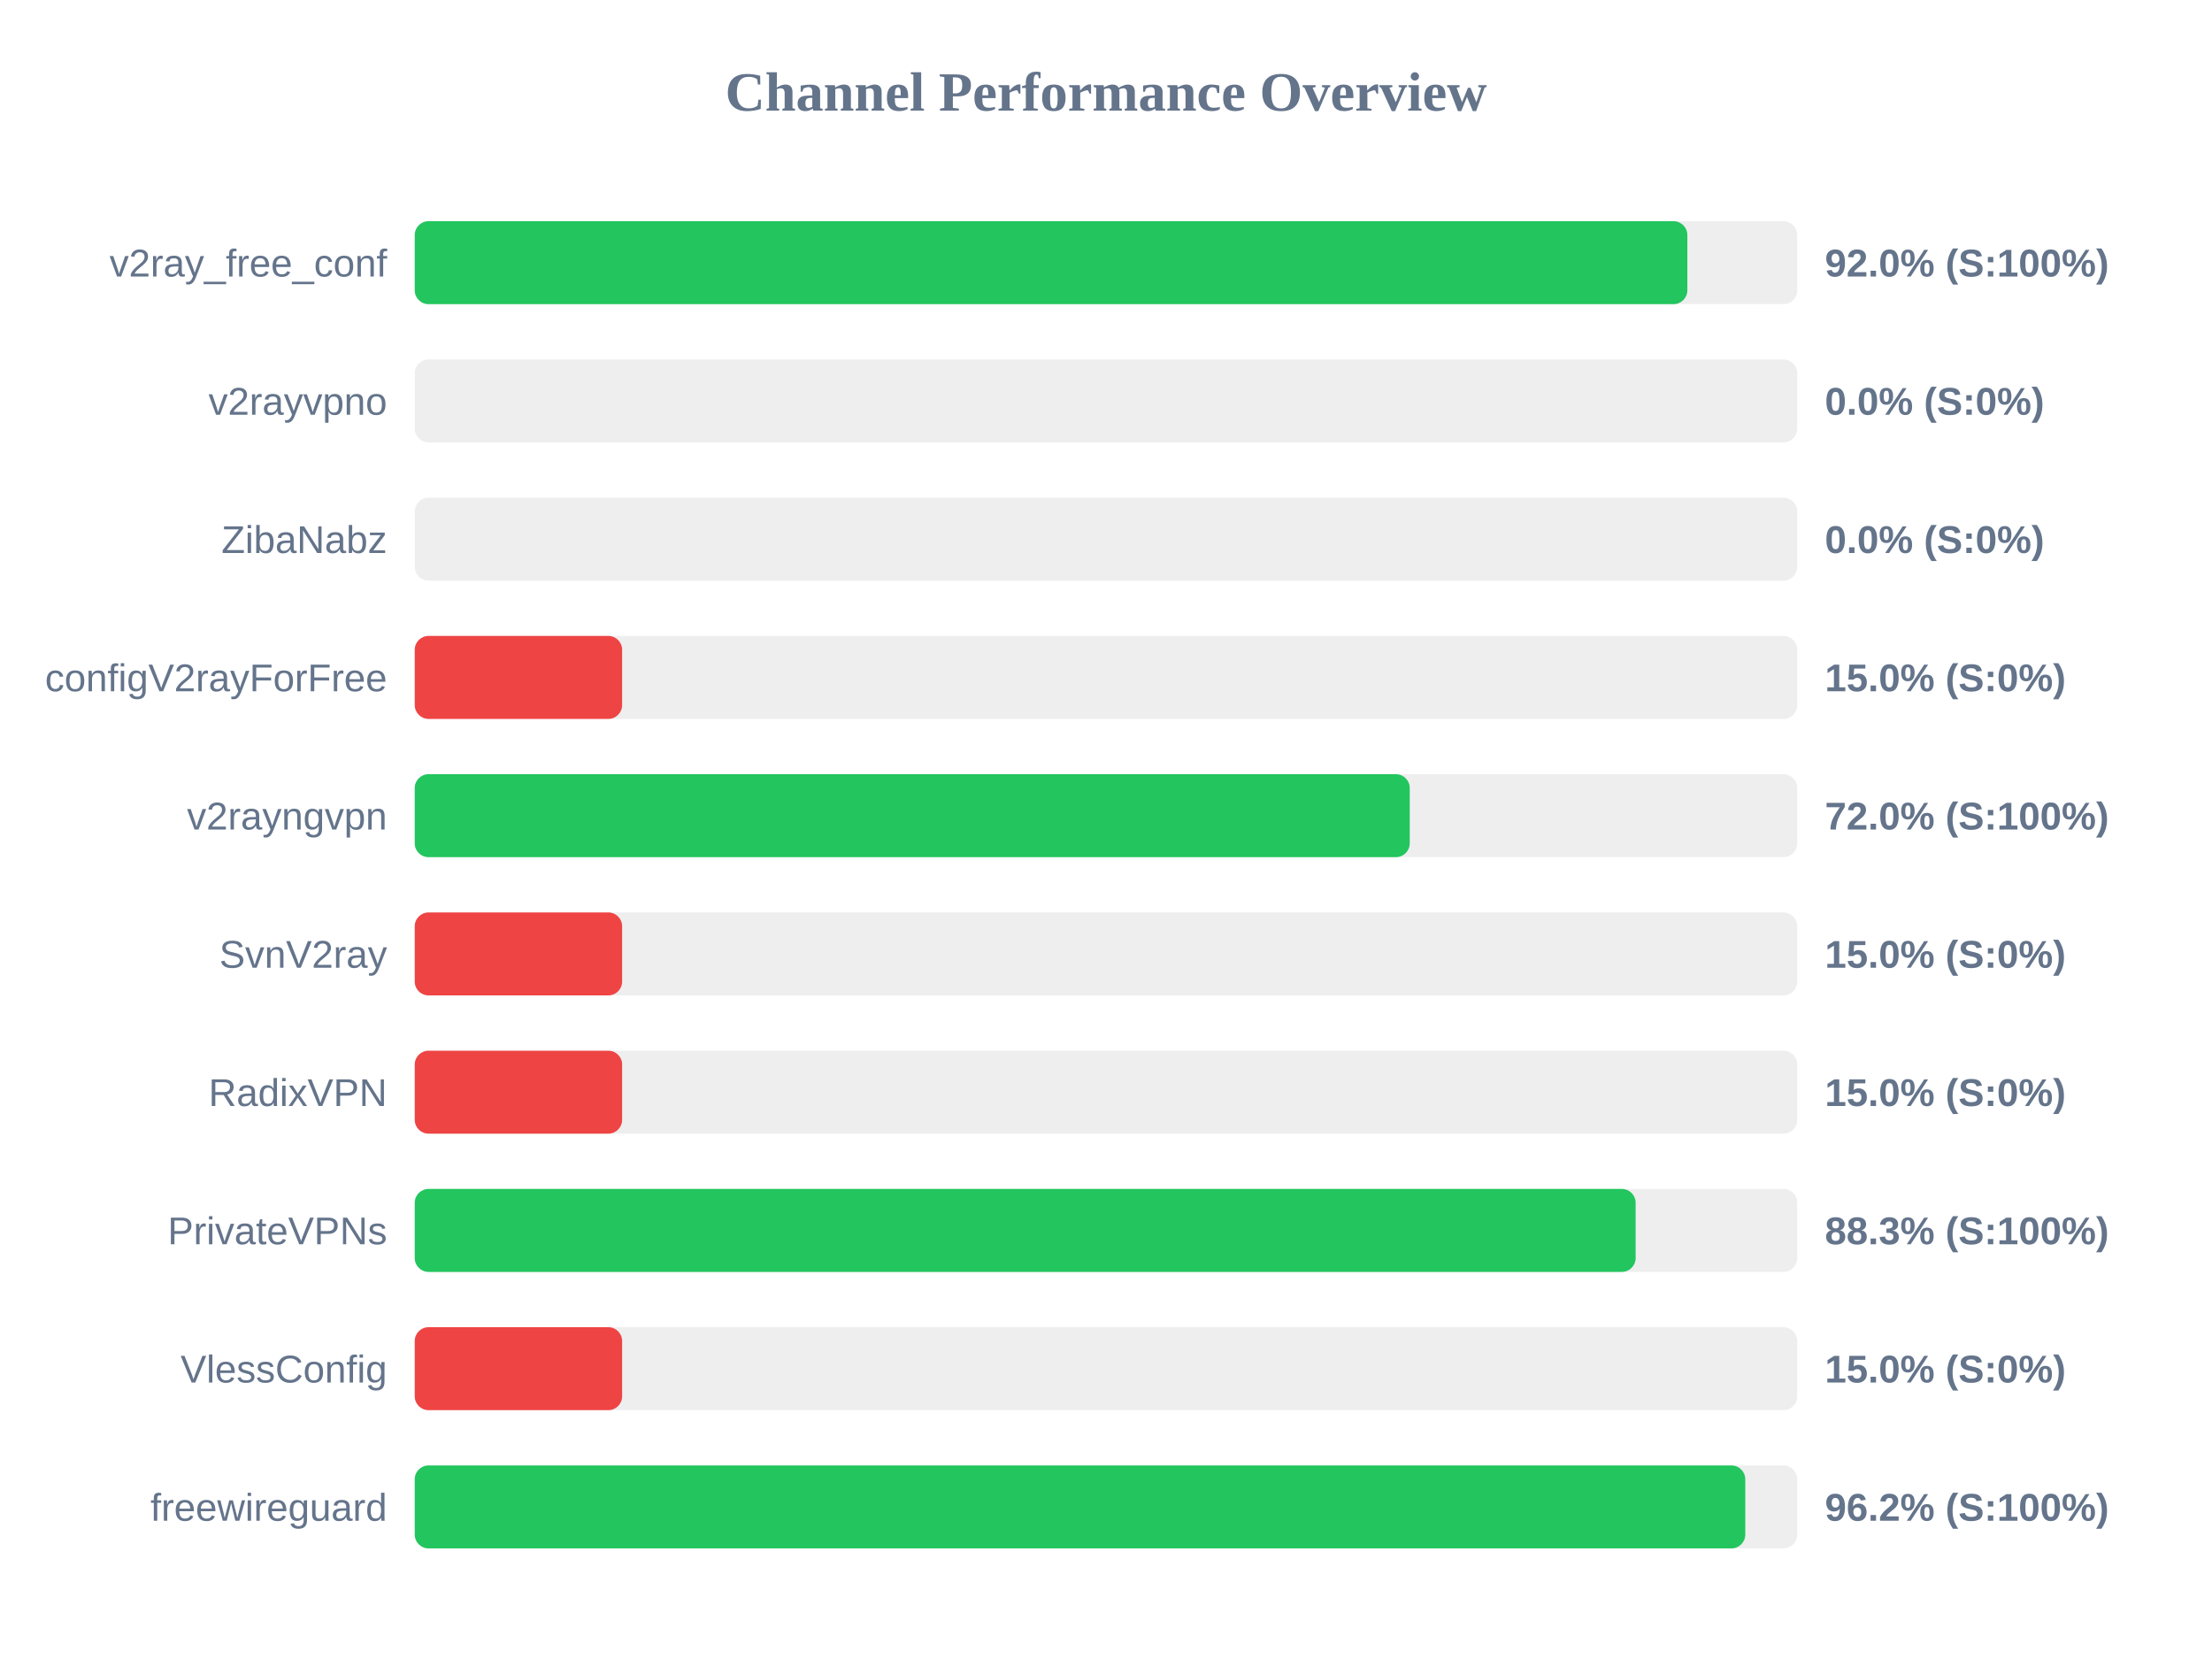
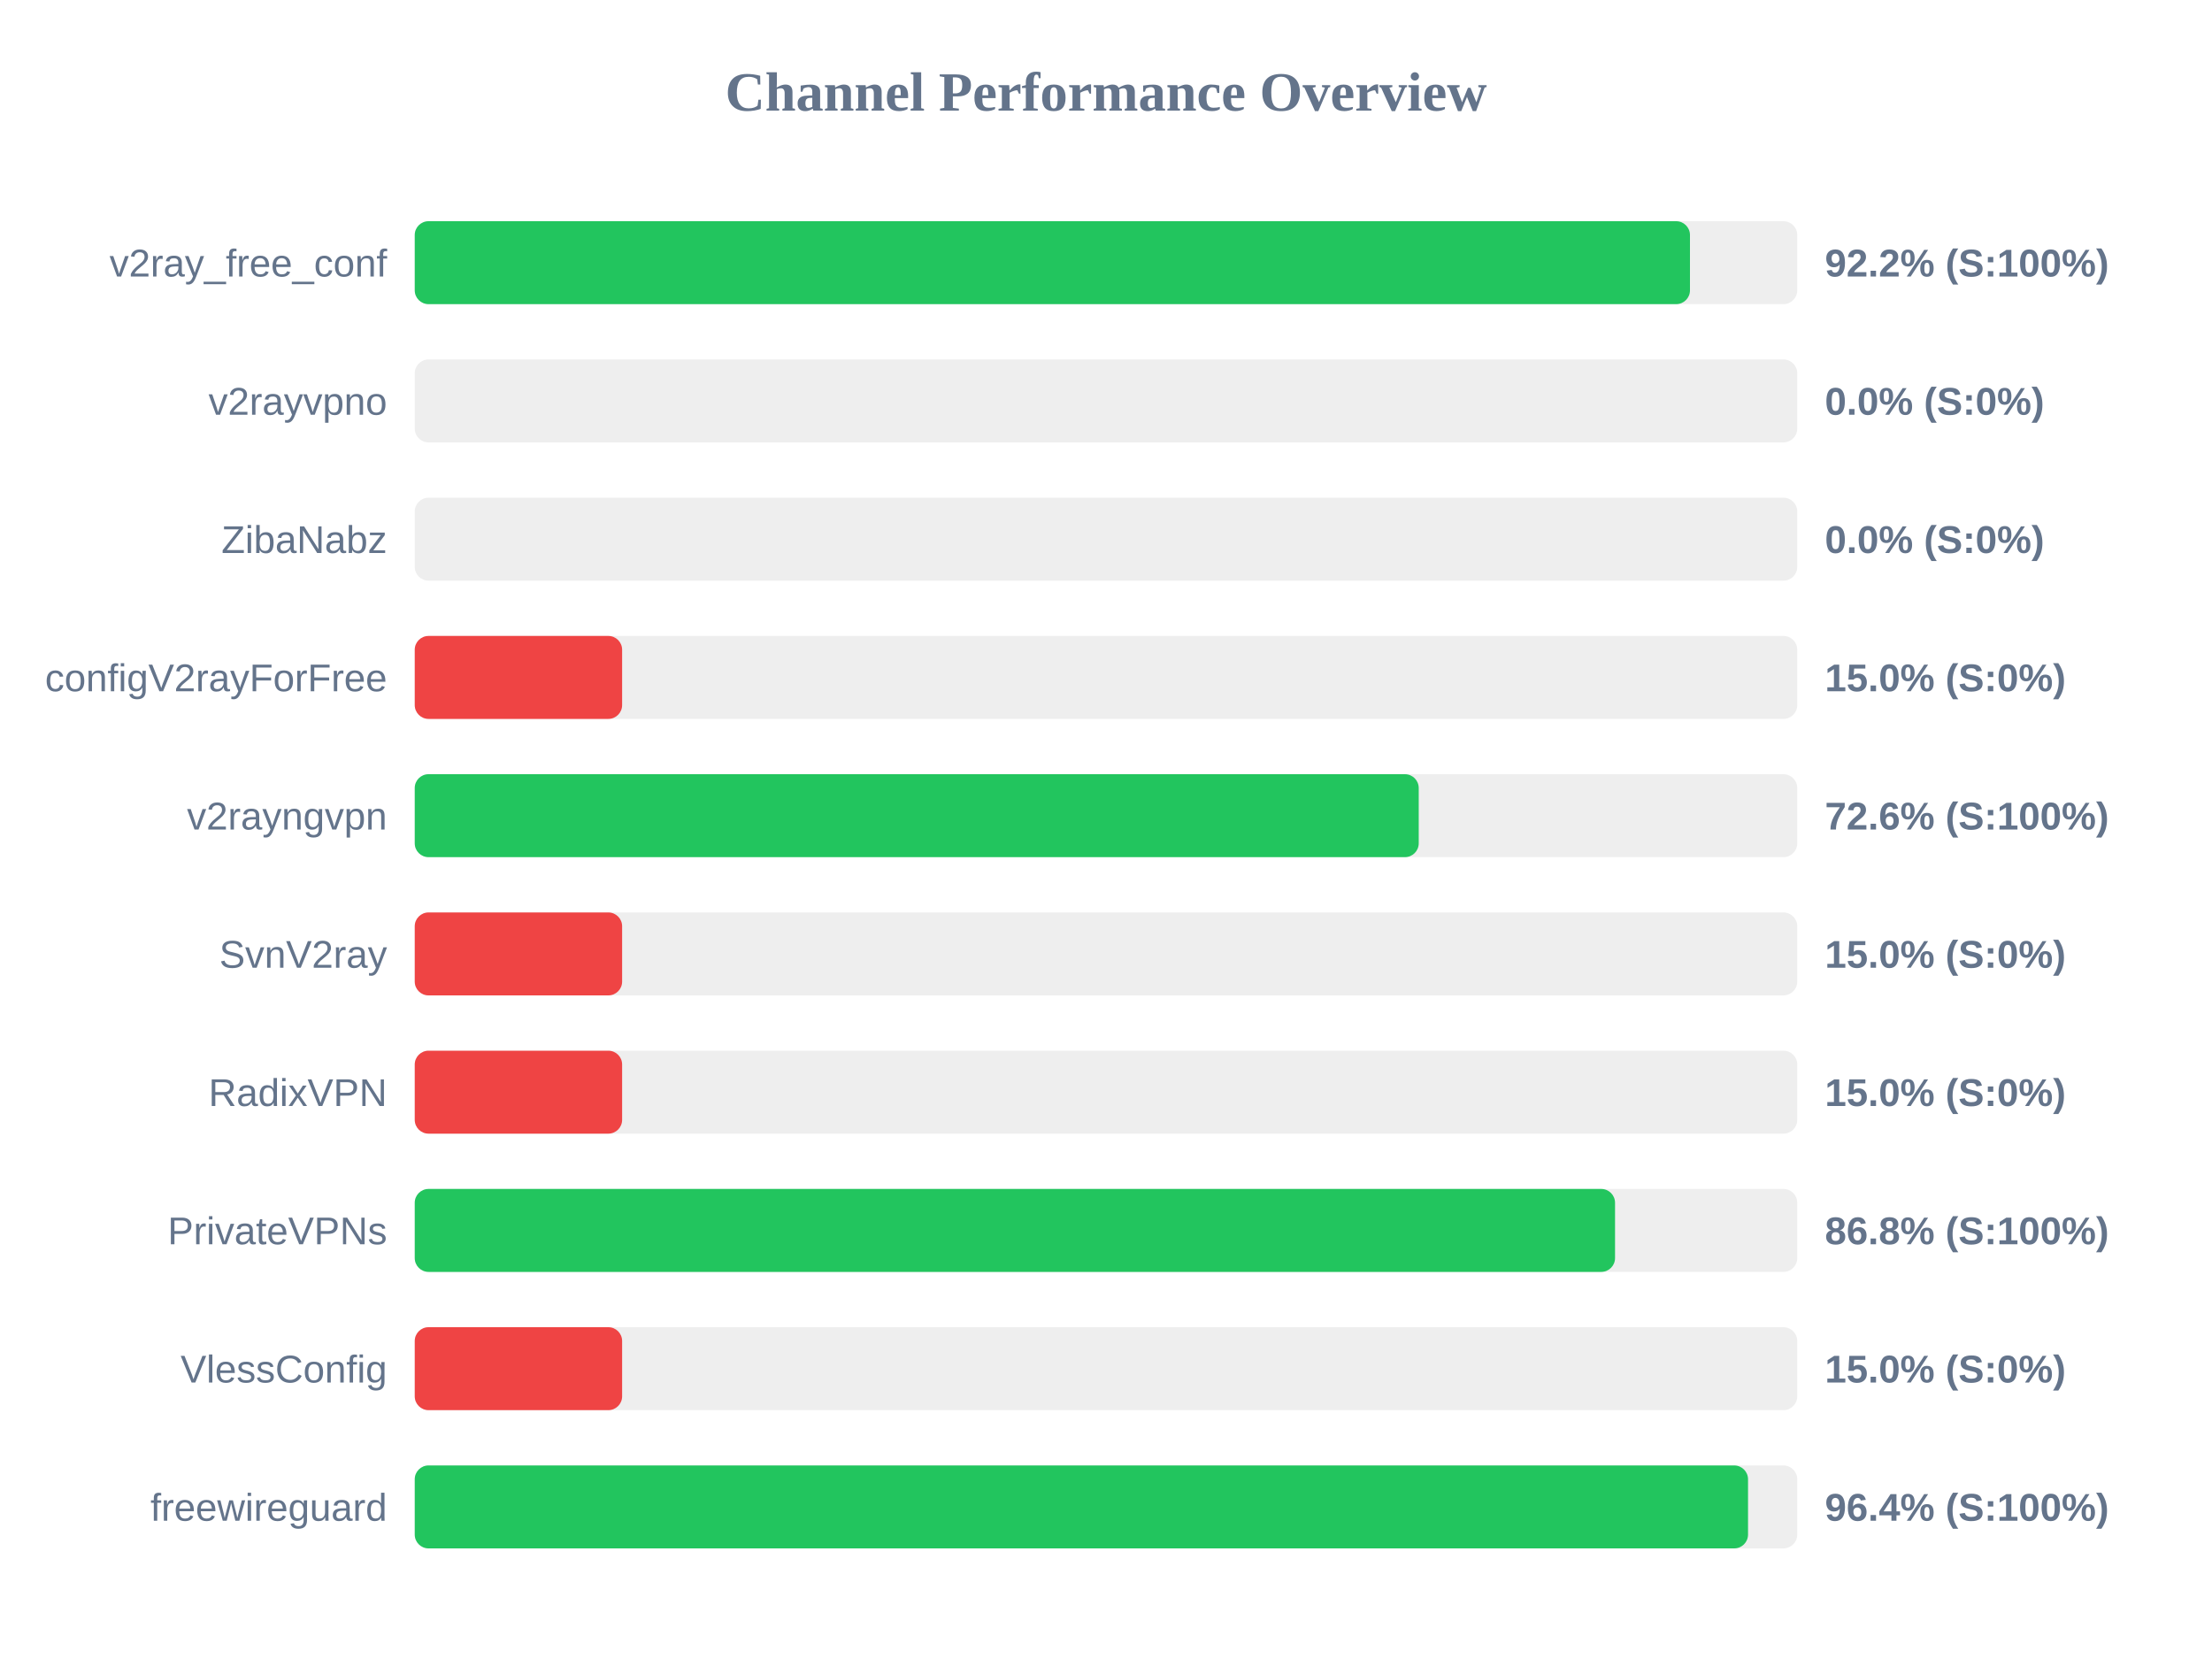
<svg xmlns="http://www.w3.org/2000/svg" width="800" height="600" version="1.1">
  <style>
        .row { font: 14px Arial; fill: #64748b; }
        .score { font: bold 14px Arial; fill: #64748b; }
    </style>
  <text x="400" y="40" text-anchor="middle" font-size="20px" font-weight="bold" fill="#64748b">Channel Performance Overview</text>
  <rect x="150" y="80" width="500" height="30" fill="#eee" rx="5" />
-   <rect x="150" y="80" width="460.25" height="30" fill="#22c55e" rx="5" />
+   <rect x="150" y="80" width="461.2" height="30" fill="#22c55e" rx="5" />
  <text x="140" y="100" text-anchor="end" class="row">v2ray_free_conf</text>
-   <text x="660" y="100" text-anchor="start" class="score">92.0% (S:100%)</text>
+   <text x="660" y="100" text-anchor="start" class="score">92.2% (S:100%)</text>
  <rect x="150" y="130" width="500" height="30" fill="#eee" rx="5" />
  <rect x="150" y="130" width="0.0" height="30" fill="#ef4444" rx="5" />
  <text x="140" y="150" text-anchor="end" class="row">v2rayvpno</text>
  <text x="660" y="150" text-anchor="start" class="score">0.0% (S:0%)</text>
  <rect x="150" y="180" width="500" height="30" fill="#eee" rx="5" />
  <rect x="150" y="180" width="0.0" height="30" fill="#ef4444" rx="5" />
  <text x="140" y="200" text-anchor="end" class="row">ZibaNabz</text>
  <text x="660" y="200" text-anchor="start" class="score">0.0% (S:0%)</text>
  <rect x="150" y="230" width="500" height="30" fill="#eee" rx="5" />
  <rect x="150" y="230" width="75.0" height="30" fill="#ef4444" rx="5" />
  <text x="140" y="250" text-anchor="end" class="row">configV2rayForFree</text>
  <text x="660" y="250" text-anchor="start" class="score">15.0% (S:0%)</text>
  <rect x="150" y="280" width="500" height="30" fill="#eee" rx="5" />
-   <rect x="150" y="280" width="359.85" height="30" fill="#22c55e" rx="5" />
+   <rect x="150" y="280" width="363.1" height="30" fill="#22c55e" rx="5" />
  <text x="140" y="300" text-anchor="end" class="row">v2rayngvpn</text>
-   <text x="660" y="300" text-anchor="start" class="score">72.0% (S:100%)</text>
+   <text x="660" y="300" text-anchor="start" class="score">72.6% (S:100%)</text>
  <rect x="150" y="330" width="500" height="30" fill="#eee" rx="5" />
  <rect x="150" y="330" width="75.0" height="30" fill="#ef4444" rx="5" />
  <text x="140" y="350" text-anchor="end" class="row">SvnV2ray</text>
  <text x="660" y="350" text-anchor="start" class="score">15.0% (S:0%)</text>
  <rect x="150" y="380" width="500" height="30" fill="#eee" rx="5" />
  <rect x="150" y="380" width="75.0" height="30" fill="#ef4444" rx="5" />
  <text x="140" y="400" text-anchor="end" class="row">RadixVPN</text>
  <text x="660" y="400" text-anchor="start" class="score">15.0% (S:0%)</text>
  <rect x="150" y="430" width="500" height="30" fill="#eee" rx="5" />
-   <rect x="150" y="430" width="441.55" height="30" fill="#22c55e" rx="5" />
+   <rect x="150" y="430" width="434.1" height="30" fill="#22c55e" rx="5" />
  <text x="140" y="450" text-anchor="end" class="row">PrivateVPNs</text>
-   <text x="660" y="450" text-anchor="start" class="score">88.3% (S:100%)</text>
+   <text x="660" y="450" text-anchor="start" class="score">86.8% (S:100%)</text>
  <rect x="150" y="480" width="500" height="30" fill="#eee" rx="5" />
  <rect x="150" y="480" width="75.0" height="30" fill="#ef4444" rx="5" />
  <text x="140" y="500" text-anchor="end" class="row">VlessConfig</text>
  <text x="660" y="500" text-anchor="start" class="score">15.0% (S:0%)</text>
  <rect x="150" y="530" width="500" height="30" fill="#eee" rx="5" />
-   <rect x="150" y="530" width="481.2" height="30" fill="#22c55e" rx="5" />
+   <rect x="150" y="530" width="482.2" height="30" fill="#22c55e" rx="5" />
  <text x="140" y="550" text-anchor="end" class="row">freewireguard</text>
-   <text x="660" y="550" text-anchor="start" class="score">96.2% (S:100%)</text>
+   <text x="660" y="550" text-anchor="start" class="score">96.4% (S:100%)</text>
</svg>
